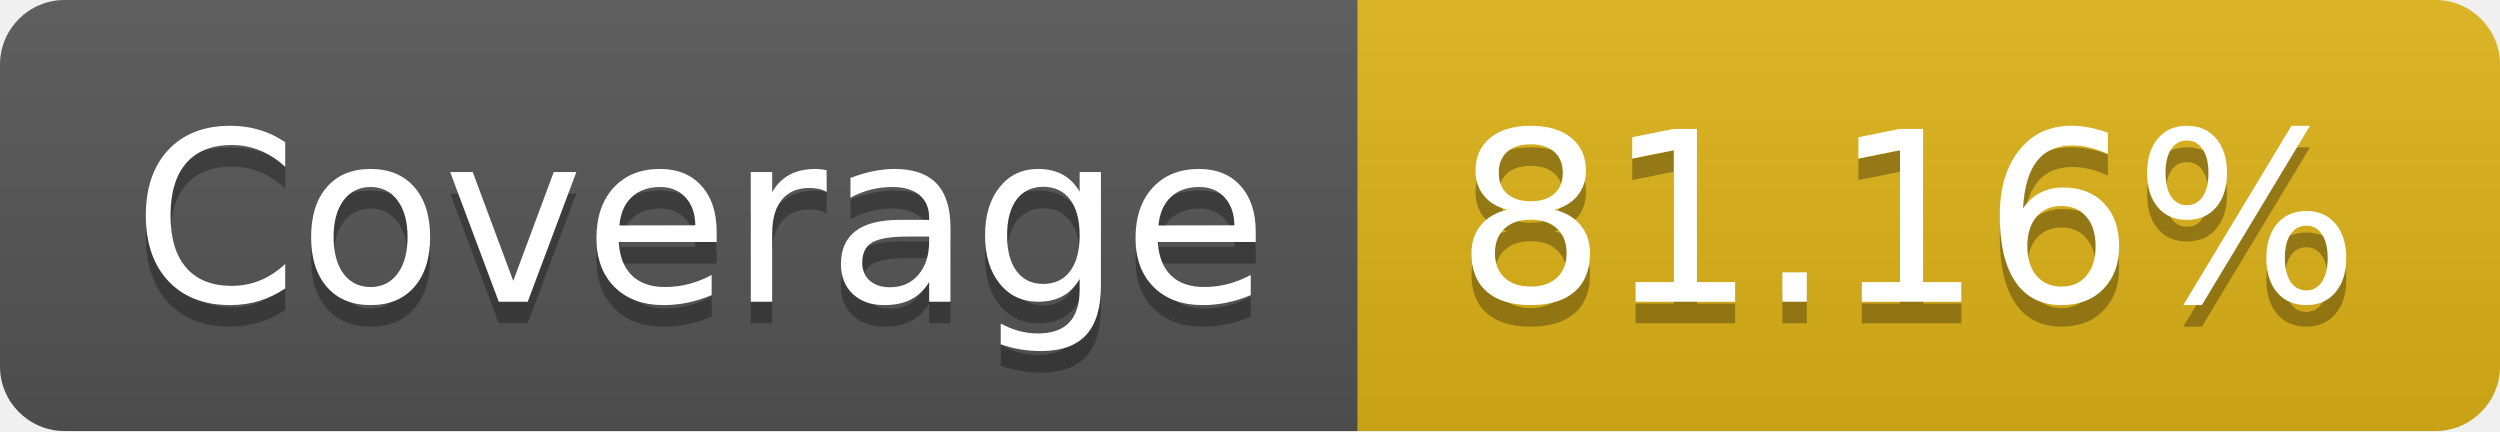
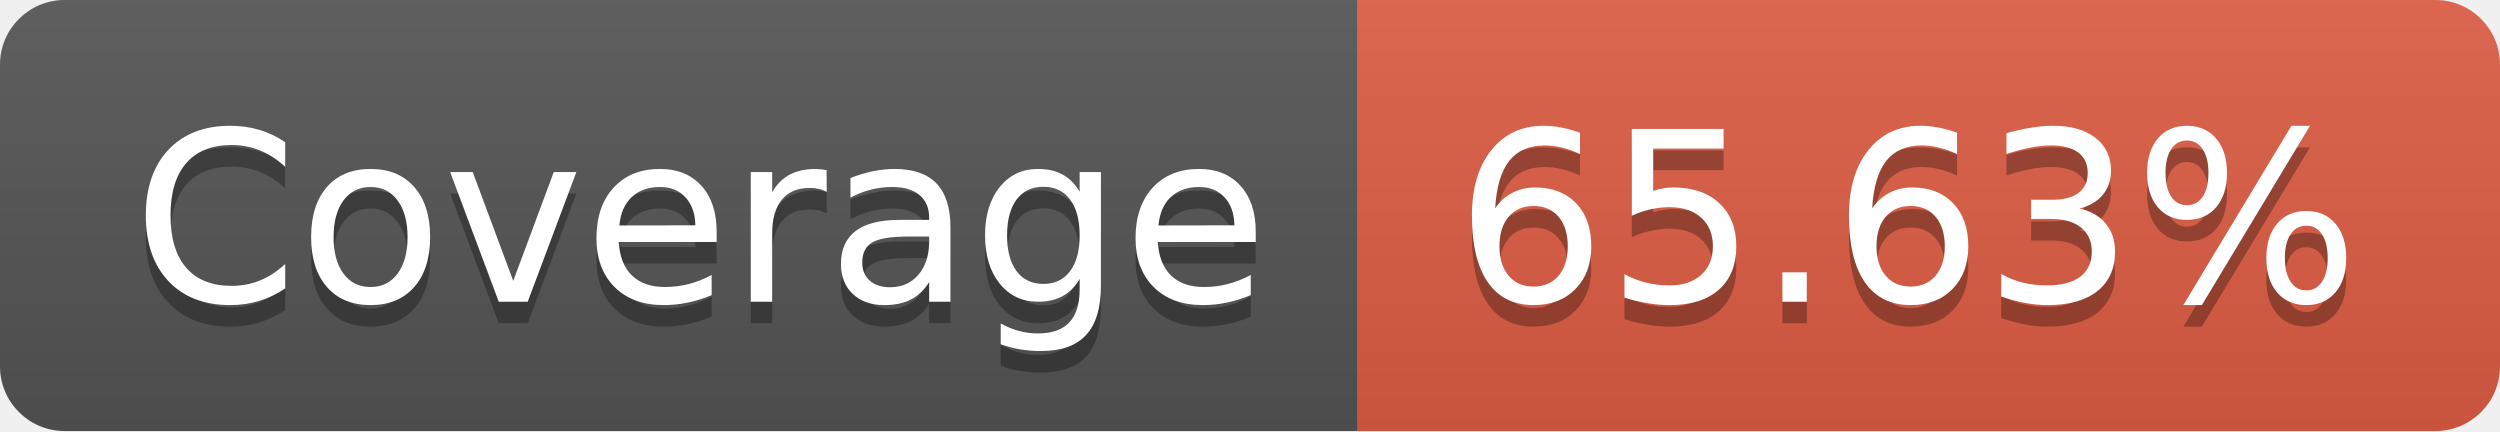
- <svg xmlns="http://www.w3.org/2000/svg" width="116" height="20" role="img" aria-label="Coverage: 81.16%">
+ <svg xmlns="http://www.w3.org/2000/svg" width="116" height="20" role="img" aria-label="Coverage: 65.63%">
  <linearGradient id="s" x2="0" y2="100%">
    <stop offset="0" stop-color="#bbb" stop-opacity=".1" />
    <stop offset="1" stop-opacity=".1" />
  </linearGradient>
  <clipPath id="r">
    <rect width="116" height="20" rx="3" fill="#fff" />
  </clipPath>
  <g clip-path="url(#r)">
    <rect width="63" height="20" fill="#555" />
-     <rect x="63" width="53" height="20" fill="#dfb317" />
+     <rect x="63" width="53" height="20" fill="#e05d44" />
    <rect width="116" height="20" fill="url(#s)" />
  </g>
  <g fill="#fff" text-anchor="middle" font-family="Verdana,Geneva,DejaVu Sans,sans-serif" text-rendering="geometricPrecision" font-size="110">
    <text aria-hidden="true" x="325" y="150" fill="#010101" fill-opacity=".3" transform="scale(.1)" textLength="530">Coverage</text>
    <text x="325" y="140" transform="scale(.1)" fill="#fff" textLength="530">Coverage</text>
-     <text aria-hidden="true" x="885" y="150" fill="#010101" fill-opacity=".3" transform="scale(.1)" textLength="430">81.16%</text>
-     <text x="885" y="140" transform="scale(.1)" fill="#fff" textLength="430">81.16%</text>
+     <text aria-hidden="true" x="885" y="150" fill="#010101" fill-opacity=".3" transform="scale(.1)" textLength="430">65.63%</text>
+     <text x="885" y="140" transform="scale(.1)" fill="#fff" textLength="430">65.63%</text>
  </g>
</svg>
